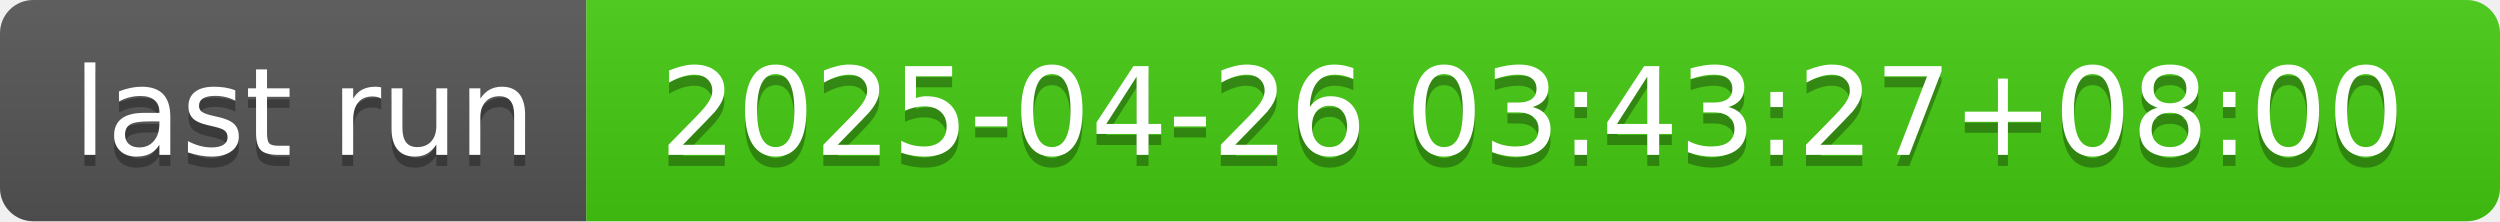
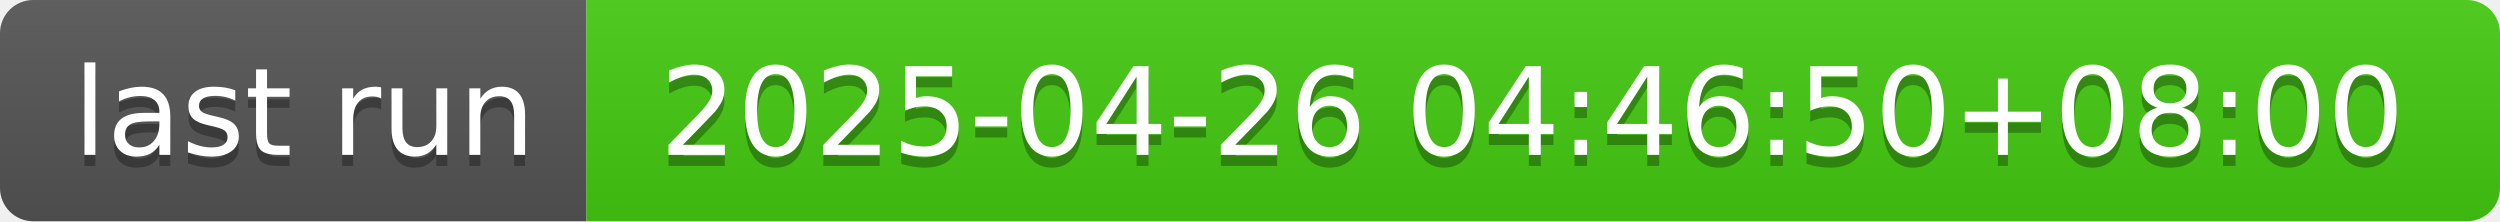
- <svg xmlns="http://www.w3.org/2000/svg" width="226" height="20" role="img" aria-label="last run: 2025-04-26 03:43:27+08:00">
+ <svg xmlns="http://www.w3.org/2000/svg" width="226" height="20" role="img" aria-label="last run: 2025-04-26 04:46:50+08:00">
  <linearGradient id="s" x2="0" y2="100%">
    <stop offset="0" stop-color="#bbb" stop-opacity=".1" />
    <stop offset="1" stop-opacity=".1" />
  </linearGradient>
  <clipPath id="r">
    <rect width="226" height="20" rx="3" fill="#fff" />
  </clipPath>
  <g clip-path="url(#r)">
    <rect width="53" height="20" fill="#555" />
    <rect x="53" width="173" height="20" fill="#4c1" />
    <rect width="226" height="20" fill="url(#s)" />
  </g>
  <g fill="#fff" text-anchor="middle" font-family="Verdana,Geneva,DejaVu Sans,sans-serif" text-rendering="geometricPrecision" font-size="110">
    <text aria-hidden="true" x="275" y="150" fill="#010101" fill-opacity=".3" transform="scale(.1)" textLength="430">last run</text>
    <text x="275" y="140" transform="scale(.1)" fill="#fff" textLength="430">last run</text>
-     <text aria-hidden="true" x="1385" y="150" fill="#010101" fill-opacity=".3" transform="scale(.1)" textLength="1630">2025-04-26 03:43:27+08:00</text>
-     <text x="1385" y="140" transform="scale(.1)" fill="#fff" textLength="1630">2025-04-26 03:43:27+08:00</text>
+     <text aria-hidden="true" x="1385" y="150" fill="#010101" fill-opacity=".3" transform="scale(.1)" textLength="1630">2025-04-26 04:46:50+08:00</text>
+     <text x="1385" y="140" transform="scale(.1)" fill="#fff" textLength="1630">2025-04-26 04:46:50+08:00</text>
  </g>
</svg>
